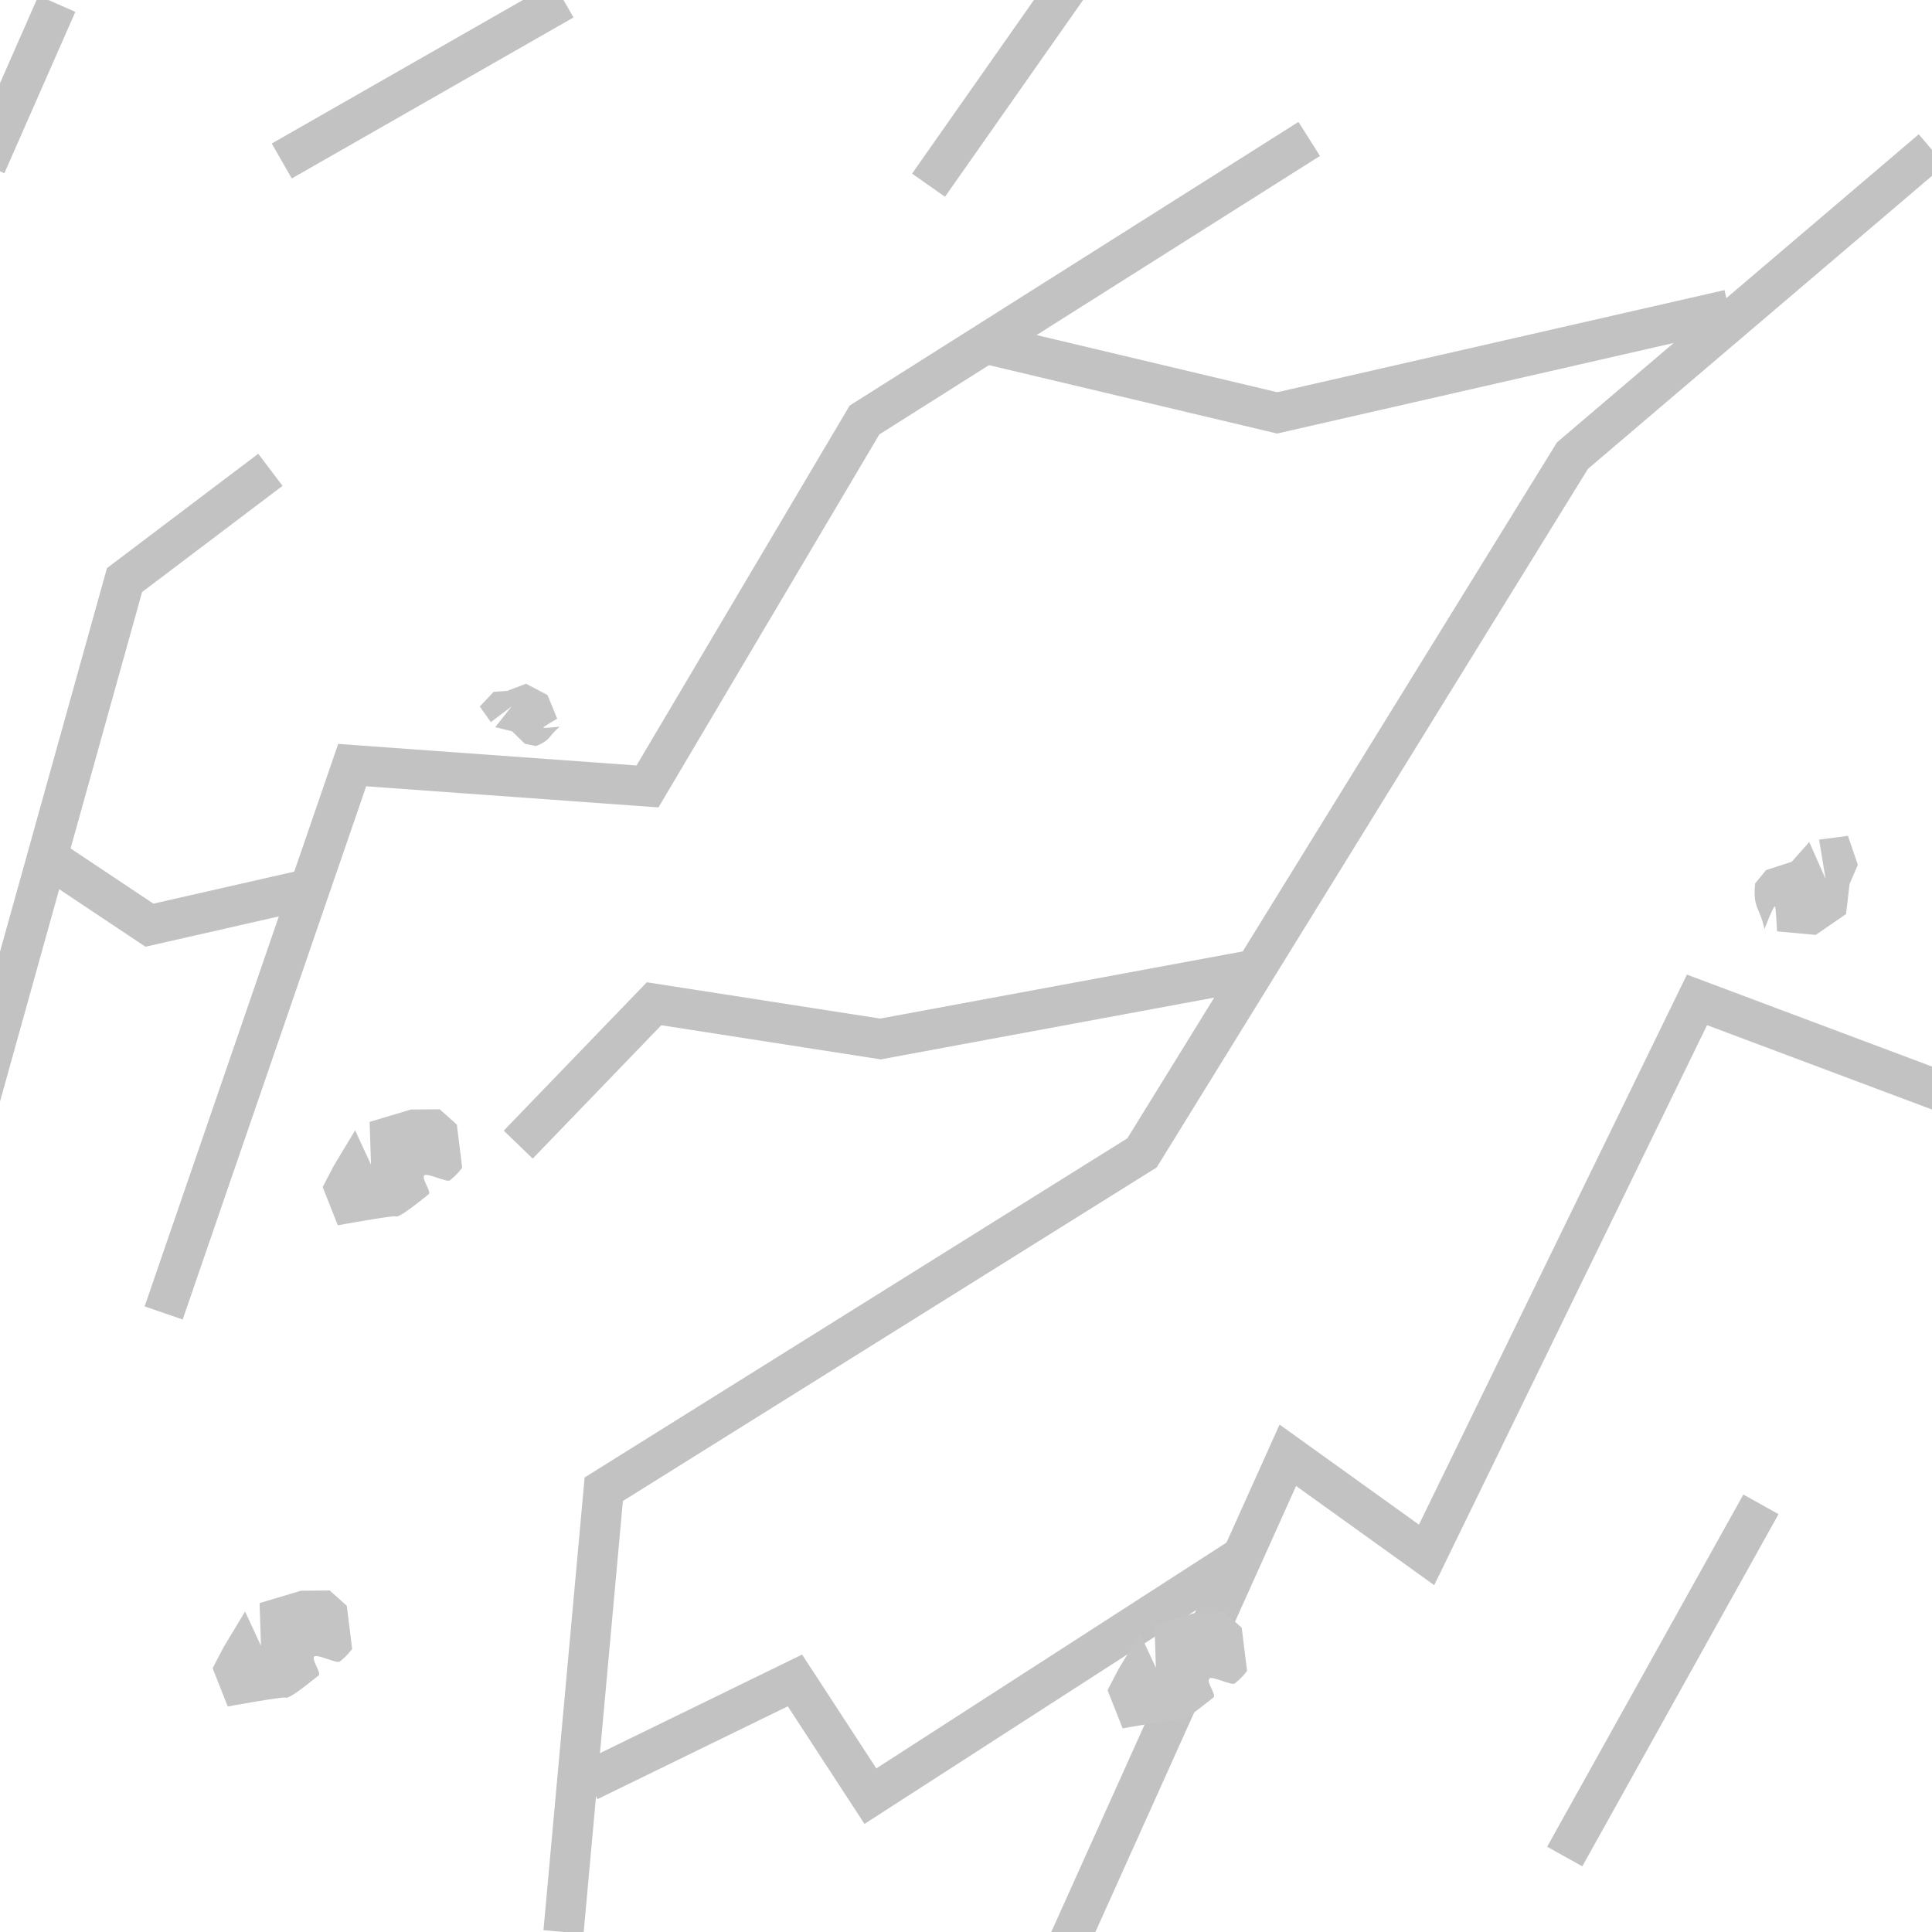
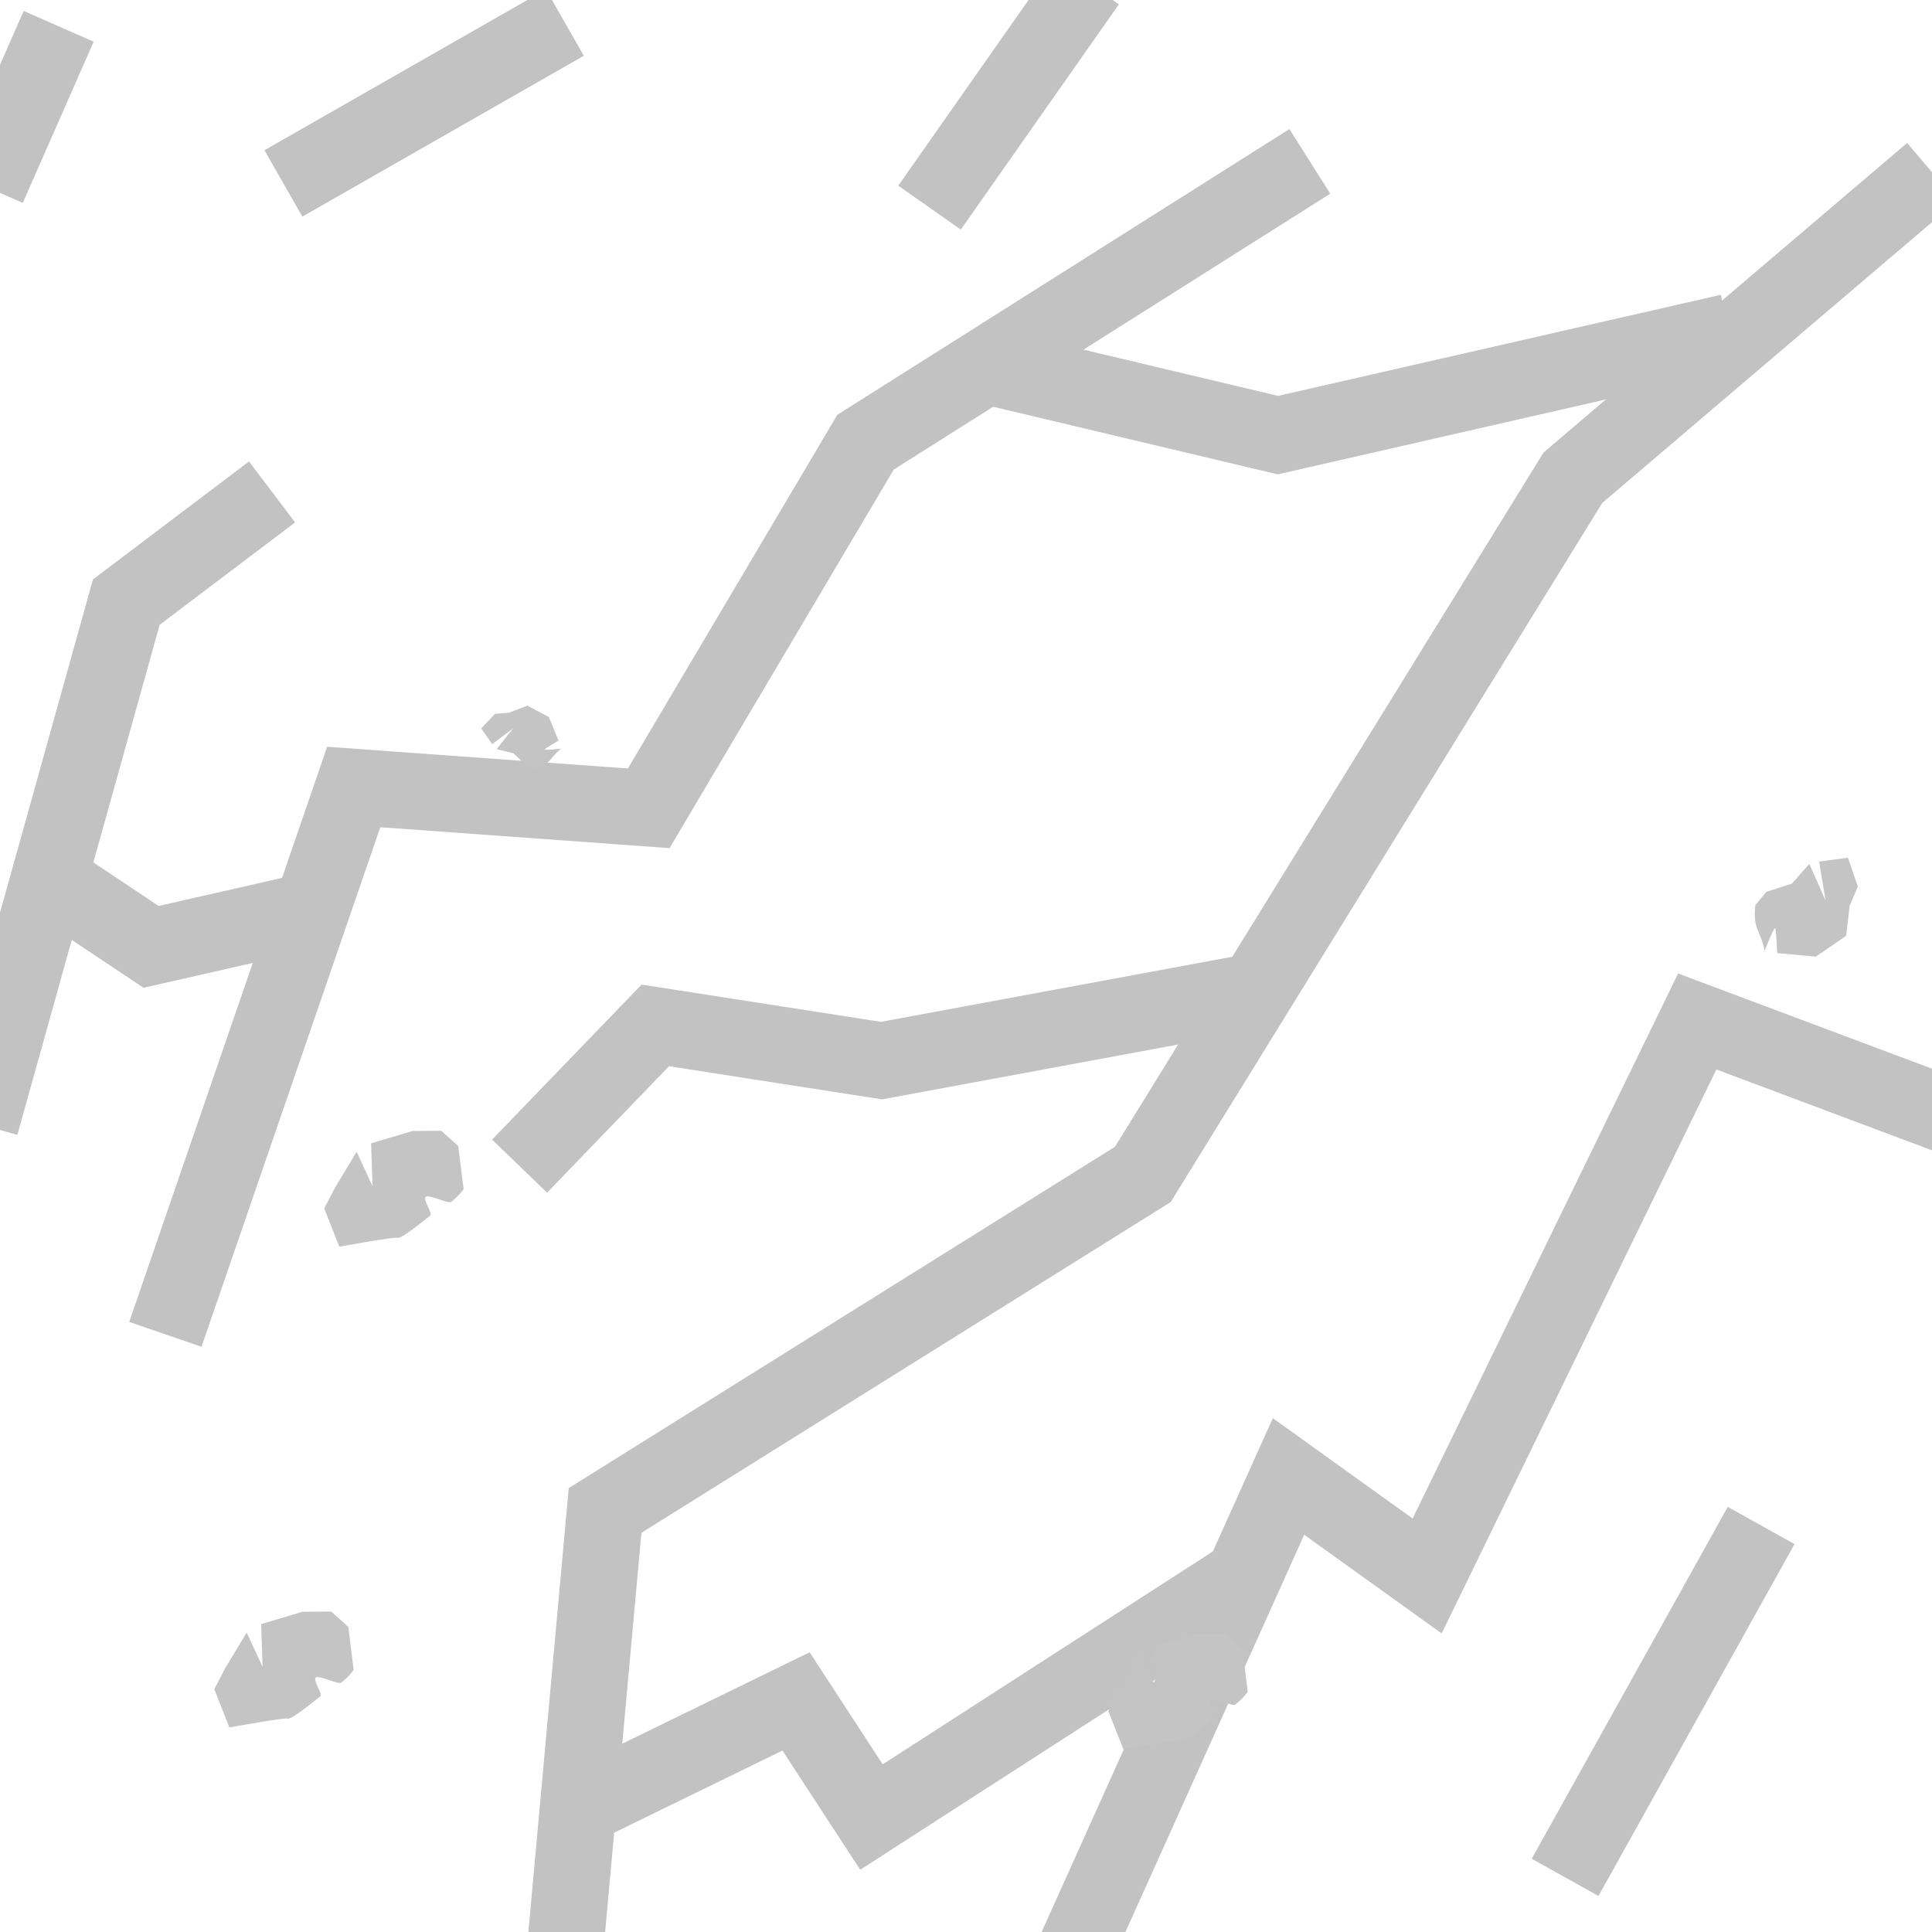
- <svg xmlns="http://www.w3.org/2000/svg" version="1.1" id="Слой_1" x="0px" y="0px" width="48" height="48" viewBox="414.204 291.25 48 48" enable-background="new 414.204 291.25 10 10" xml:space="preserve">
+ <svg xmlns="http://www.w3.org/2000/svg" version="1.1" id="Слой_1" x="0px" y="0px" width="32" height="32" viewBox="414.204 291.25 32 32" enable-background="new 414.204 291.25 10 10" xml:space="preserve">
  <defs id="defs15" />
-   <path style="fill:#c4c4c4;fill-opacity:1;stroke:none" d="m 422.953,332.216 c 0,0 -0.105,0.155 -0.306,0.315 -0.072,0.057 -0.54,-0.183 -0.63,-0.128 -0.099,0.059 0.181,0.412 0.104,0.473 -0.434,0.345 -0.746,0.587 -0.824,0.55 -0.062,-0.029 -1.435,0.221 -1.435,0.221 l -0.375,-0.95 0.273,-0.525 0.533,-0.884 0.395,0.854 -0.035,-1.064 1.027,-0.307 0.715,-0.006 0.425,0.38 z" id="path3011-9-8" />
-   <path style="fill:none;stroke:#c2c2c2;stroke-width:1px;stroke-linecap:butt;stroke-linejoin:miter;stroke-opacity:1;fill-opacity:1" d="M 4.066,32.62 8.75,19.009 16.087,19.539 21.478,10.435 32.527,3.452" id="path3035" transform="translate(414.204,291.25)" />
-   <path style="fill:none;stroke:#c2c2c2;stroke-width:1px;stroke-linecap:butt;stroke-linejoin:miter;stroke-opacity:1;fill-opacity:1" d="M 14,48 15,37 28.373,28.643 39.068,11.319 47.995,3.717" id="path3037" transform="translate(414.204,291.25)" />
-   <path style="fill:none;stroke:#c2c2c2;stroke-width:1px;stroke-linecap:butt;stroke-linejoin:miter;stroke-opacity:1;fill-opacity:1" d="m -0.349,4.102 1.763,-4.009 0,0" id="path3039" transform="translate(414.204,291.25)" />
-   <path style="fill:none;stroke:#c2c2c2;stroke-width:1px;stroke-linecap:butt;stroke-linejoin:miter;stroke-opacity:1;fill-opacity:1" d="m 26.428,48.53 5.568,-12.374 3.447,2.475 6.718,-13.789 7.071,2.652" id="path3041" transform="translate(414.204,291.25)" />
-   <path style="fill:none;stroke:#c2c2c2;stroke-width:1px;stroke-linecap:butt;stroke-linejoin:miter;stroke-opacity:1;fill-opacity:1" d="M -0.53,27.406 3.094,14.412 6.718,11.672" id="path3043" transform="translate(414.204,291.25)" />
-   <path style="fill:none;stroke:#c2c2c2;stroke-width:1px;stroke-linecap:butt;stroke-linejoin:miter;stroke-opacity:1;fill-opacity:1" d="M 27,-1 23.069,4.601" id="path3045" transform="translate(414.204,291.25)" />
-   <path style="fill:none;stroke:#c2c2c2;stroke-width:1px;stroke-linecap:butt;stroke-linejoin:miter;stroke-opacity:1;fill-opacity:1" d="M 14,0 7,4" id="path3000" transform="translate(414.204,291.25)" />
-   <path style="fill:#c4c4c4;fill-opacity:1;stroke:none" d="m 460.068,313.96 -0.754,0.518 -0.961,-0.089 c 0,0 -0.024,-0.602 -0.051,-0.619 -0.036,-0.024 -0.26,0.563 -0.26,0.563 -0.124,-0.568 -0.294,-0.516 -0.232,-1.135 l 0.272,-0.331 0.637,-0.207 0.435,-0.49 0.406,0.914 -0.161,-0.973 0.716,-0.096 0.247,0.72 -0.205,0.474 z" id="path3011-9-9" />
-   <path style="fill:none;stroke:#c2c2c2;stroke-width:1px;stroke-linecap:butt;stroke-linejoin:miter;stroke-opacity:1;fill-opacity:1" d="m 31.156,24.094 -9.281,1.719 -5.625,-0.875 -3.375,3.5" id="path3034" transform="translate(414.204,291.25)" />
-   <path style="fill:none;stroke:#c2c2c2;stroke-width:1px;stroke-linecap:butt;stroke-linejoin:miter;stroke-opacity:1;color:#000000;stroke-miterlimit:4;stroke-dasharray:none;stroke-dashoffset:0;marker:none;visibility:visible;display:inline;overflow:visible;enable-background:accumulate" d="m 24.66,8.579 7.071,1.679 11.225,-2.563" id="path3859" transform="translate(414.204,291.25)" />
-   <path style="fill:none;stroke:#c2c2c2;stroke-width:1px;stroke-linecap:butt;stroke-linejoin:miter;stroke-opacity:1;color:#000000;stroke-miterlimit:4;stroke-dasharray:none;stroke-dashoffset:0;marker:none;visibility:visible;display:inline;overflow:visible;enable-background:accumulate" d="m 1.061,21.218 2.652,1.768 3.889,-0.884" id="path3878" transform="translate(414.204,291.25)" />
-   <path style="color:#000000;fill:none;stroke:#c2c2c2;stroke-width:1px;stroke-linecap:butt;stroke-linejoin:miter;stroke-miterlimit:4;stroke-opacity:1;stroke-dasharray:none;stroke-dashoffset:0;marker:none;visibility:visible;display:inline;overflow:visible;enable-background:accumulate" d="m 14.625,44.25 5.125,-2.5 1.875,2.875 9.317,-6.008" id="path3886" transform="translate(414.204,291.25)" />
-   <path style="fill:none;stroke:#c2c2c2;stroke-width:1px;stroke-linecap:butt;stroke-linejoin:miter;stroke-opacity:1" d="m 457.954,328.625 -4.875,8.75" id="path3000-3" />
-   <path style="fill:#c4c4c4;fill-opacity:1;stroke:none" d="m 427.273,308.237 0.533,0.281 0.242,0.588 c 0,0 -0.344,0.198 -0.346,0.219 -0.003,0.028 0.408,-0.021 0.408,-0.021 -0.294,0.246 -0.211,0.33 -0.591,0.482 l -0.276,-0.058 -0.316,-0.308 -0.419,-0.104 0.409,-0.517 -0.518,0.392 -0.275,-0.388 0.344,-0.364 0.339,-0.025 z" id="path3011-9-9-1" />
-   <path style="fill:#c4c4c4;fill-opacity:1;stroke:none" d="m 425.687,320.261 c 0,0 -0.105,0.155 -0.306,0.315 -0.072,0.057 -0.54,-0.183 -0.63,-0.128 -0.099,0.059 0.181,0.412 0.104,0.473 -0.434,0.345 -0.746,0.587 -0.824,0.55 -0.062,-0.029 -1.435,0.221 -1.435,0.221 l -0.375,-0.95 0.273,-0.525 0.533,-0.884 0.395,0.854 -0.035,-1.064 1.027,-0.307 0.715,-0.006 0.425,0.38 z" id="path3011-9-8-6" />
-   <path style="fill:#c4c4c4;fill-opacity:1;stroke:none" d="m 445.187,332.761 c 0,0 -0.105,0.155 -0.306,0.315 -0.072,0.057 -0.54,-0.183 -0.63,-0.128 -0.099,0.059 0.181,0.412 0.104,0.473 -0.434,0.345 -0.746,0.587 -0.824,0.55 -0.062,-0.029 -1.435,0.221 -1.435,0.221 l -0.375,-0.95 0.273,-0.525 0.533,-0.884 0.395,0.854 -0.035,-1.064 1.027,-0.307 0.715,-0.006 0.425,0.38 z" id="path3011-9-8-4" />
+   <path style="fill:#c4c4c4;fill-opacity:1;stroke:none" d="m 420.062,318.909 c 0,0 -0.07,0.103 -0.204,0.21 -0.048,0.038 -0.36,-0.122 -0.42,-0.086 -0.066,0.04 0.12,0.275 0.07,0.315 -0.289,0.229 -0.497,0.391 -0.549,0.367 -0.041,-0.019 -0.956,0.147 -0.956,0.147 l -0.25,-0.633 0.182,-0.35 0.355,-0.589 0.263,0.569 -0.023,-0.709 0.684,-0.204 0.476,-0.004 0.283,0.253 z" id="path3011-9-8" />
+   <path style="fill:none;stroke:#c2c2c2;stroke-width:1.266;stroke-linecap:butt;stroke-linejoin:miter;stroke-opacity:1;stroke-miterlimit:4;stroke-dasharray:none" d="m 416.943,313.351 3.12,-9.066 4.886,0.353 3.591,-6.064 7.359,-4.651" id="path3035" />
+   <path style="fill:none;stroke:#c2c2c2;stroke-width:1.266;stroke-linecap:butt;stroke-linejoin:miter;stroke-opacity:1;stroke-miterlimit:4;stroke-dasharray:none" d="m 423.56,323.594 0.666,-7.326 8.907,-5.566 7.123,-11.539 5.946,-5.063" id="path3037" />
+   <path style="fill:none;stroke:#c2c2c2;stroke-width:1.266;stroke-linecap:butt;stroke-linejoin:miter;stroke-opacity:1;stroke-miterlimit:4;stroke-dasharray:none" d="m 414.002,294.356 1.174,-2.67 0,0" id="path3039" />
+   <path style="fill:none;stroke:#c2c2c2;stroke-width:1.266;stroke-linecap:butt;stroke-linejoin:miter;stroke-opacity:1;stroke-miterlimit:4;stroke-dasharray:none" d="m 431.837,323.947 3.709,-8.242 2.296,1.648 4.474,-9.184 4.71,1.766" id="path3041" />
+   <path style="fill:none;stroke:#c2c2c2;stroke-width:1.266;stroke-linecap:butt;stroke-linejoin:miter;stroke-opacity:1;stroke-miterlimit:4;stroke-dasharray:none" d="m 413.882,309.877 2.414,-8.654 2.414,-1.825" id="path3043" />
+   <path style="fill:none;stroke:#c2c2c2;stroke-width:1.266;stroke-linecap:butt;stroke-linejoin:miter;stroke-opacity:1;stroke-miterlimit:4;stroke-dasharray:none" d="m 432.218,290.958 -2.618,3.731" id="path3045" />
+   <path style="fill:none;stroke:#c2c2c2;stroke-width:1.266;stroke-linecap:butt;stroke-linejoin:miter;stroke-opacity:1;stroke-miterlimit:4;stroke-dasharray:none" d="m 423.56,291.624 -4.662,2.664" id="path3000" />
+   <path style="fill:#c4c4c4;fill-opacity:1;stroke:none" d="m 444.782,306.75 -0.502,0.345 -0.64,-0.059 c 0,0 -0.016,-0.401 -0.034,-0.412 -0.024,-0.016 -0.173,0.375 -0.173,0.375 -0.082,-0.378 -0.196,-0.344 -0.155,-0.756 l 0.181,-0.22 0.424,-0.138 0.289,-0.326 0.27,0.609 -0.108,-0.648 0.477,-0.064 0.165,0.479 -0.136,0.316 z" id="path3011-9-9" />
+   <path style="fill:none;stroke:#c2c2c2;stroke-width:1.266;stroke-linecap:butt;stroke-linejoin:miter;stroke-opacity:1;stroke-miterlimit:4;stroke-dasharray:none" d="m 434.986,307.672 -6.182,1.145 -3.746,-0.583 -2.248,2.331" id="path3034" />
+   <path style="color:#000000;fill:none;stroke:#c2c2c2;stroke-width:1.266;stroke-linecap:butt;stroke-linejoin:miter;stroke-miterlimit:4;stroke-opacity:1;stroke-dasharray:none;stroke-dashoffset:0;marker:none;visibility:visible;display:inline;overflow:visible;enable-background:accumulate" d="m 430.66,297.338 4.71,1.119 7.477,-1.707" id="path3859" />
+   <path style="color:#000000;fill:none;stroke:#c2c2c2;stroke-width:1.266;stroke-linecap:butt;stroke-linejoin:miter;stroke-miterlimit:4;stroke-opacity:1;stroke-dasharray:none;stroke-dashoffset:0;marker:none;visibility:visible;display:inline;overflow:visible;enable-background:accumulate" d="m 414.941,305.756 1.766,1.177 2.59,-0.589" id="path3878" />
+   <path style="color:#000000;fill:none;stroke:#c2c2c2;stroke-width:1.266;stroke-linecap:butt;stroke-linejoin:miter;stroke-miterlimit:4;stroke-opacity:1;stroke-dasharray:none;stroke-dashoffset:0;marker:none;visibility:visible;display:inline;overflow:visible;enable-background:accumulate" d="m 423.976,321.096 3.413,-1.665 1.249,1.915 6.205,-4.001" id="path3886" />
+   <path style="fill:none;stroke:#c2c2c2;stroke-width:1.266;stroke-linecap:butt;stroke-linejoin:miter;stroke-opacity:1;stroke-miterlimit:4;stroke-dasharray:none" d="m 443.374,316.517 -3.247,5.828" id="path3000-3" />
+   <path style="fill:#c4c4c4;fill-opacity:1;stroke:none" d="m 422.939,302.938 0.355,0.187 0.161,0.392 c 0,0 -0.229,0.132 -0.23,0.146 -0.002,0.019 0.272,-0.014 0.272,-0.014 -0.196,0.164 -0.141,0.22 -0.394,0.321 l -0.184,-0.038 -0.21,-0.205 -0.279,-0.069 0.272,-0.344 -0.345,0.261 -0.183,-0.259 0.229,-0.243 0.226,-0.017 z" id="path3011-9-9-1" />
+   <path style="fill:#c4c4c4;fill-opacity:1;stroke:none" d="m 421.883,310.946 c 0,0 -0.07,0.103 -0.204,0.21 -0.048,0.038 -0.36,-0.122 -0.42,-0.086 -0.066,0.04 0.12,0.275 0.07,0.315 -0.289,0.229 -0.497,0.391 -0.549,0.367 -0.041,-0.019 -0.956,0.147 -0.956,0.147 l -0.25,-0.633 0.182,-0.35 0.355,-0.589 0.263,0.569 -0.023,-0.709 0.684,-0.204 0.476,-0.004 0.283,0.253 z" id="path3011-9-8-6" />
+   <path style="fill:#c4c4c4;fill-opacity:1;stroke:none" d="m 434.871,319.272 c 0,0 -0.07,0.103 -0.204,0.21 -0.048,0.038 -0.36,-0.122 -0.42,-0.086 -0.066,0.04 0.12,0.275 0.069,0.315 -0.289,0.229 -0.497,0.391 -0.549,0.367 -0.041,-0.019 -0.956,0.147 -0.956,0.147 l -0.25,-0.633 0.182,-0.35 0.355,-0.589 0.263,0.569 -0.023,-0.709 0.684,-0.204 0.476,-0.004 0.283,0.253 z" id="path3011-9-8-4" />
</svg>
